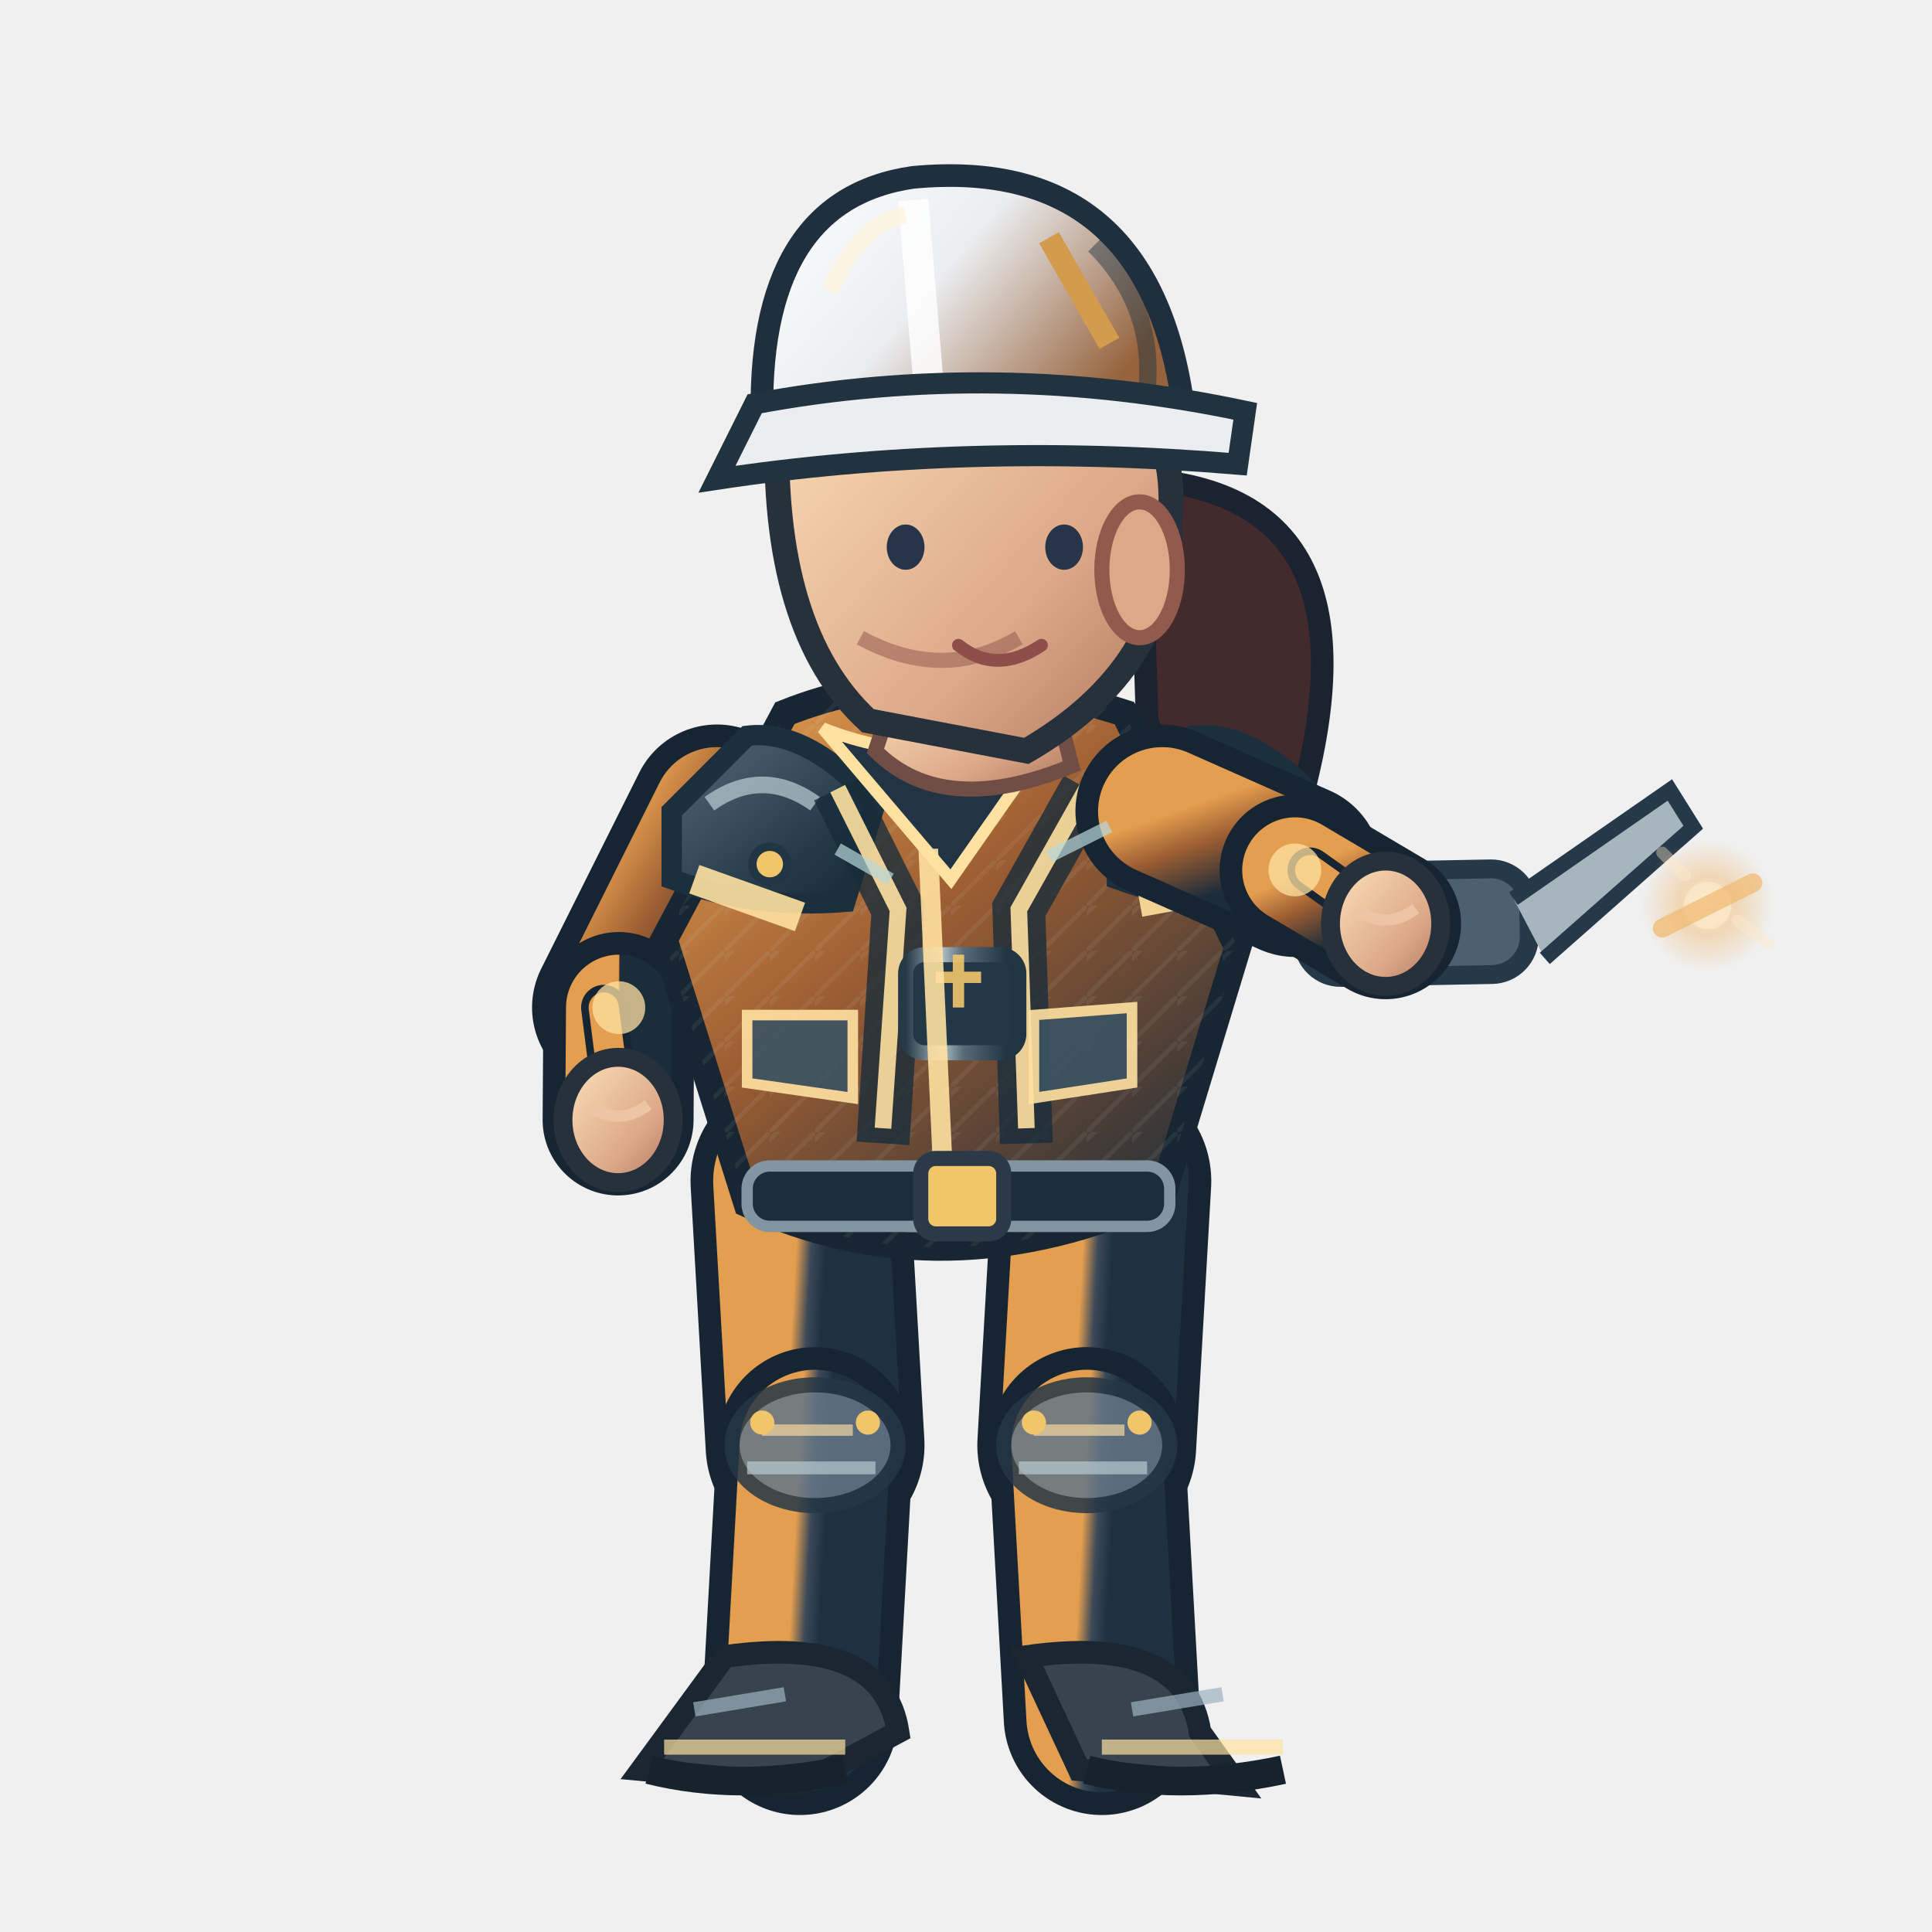
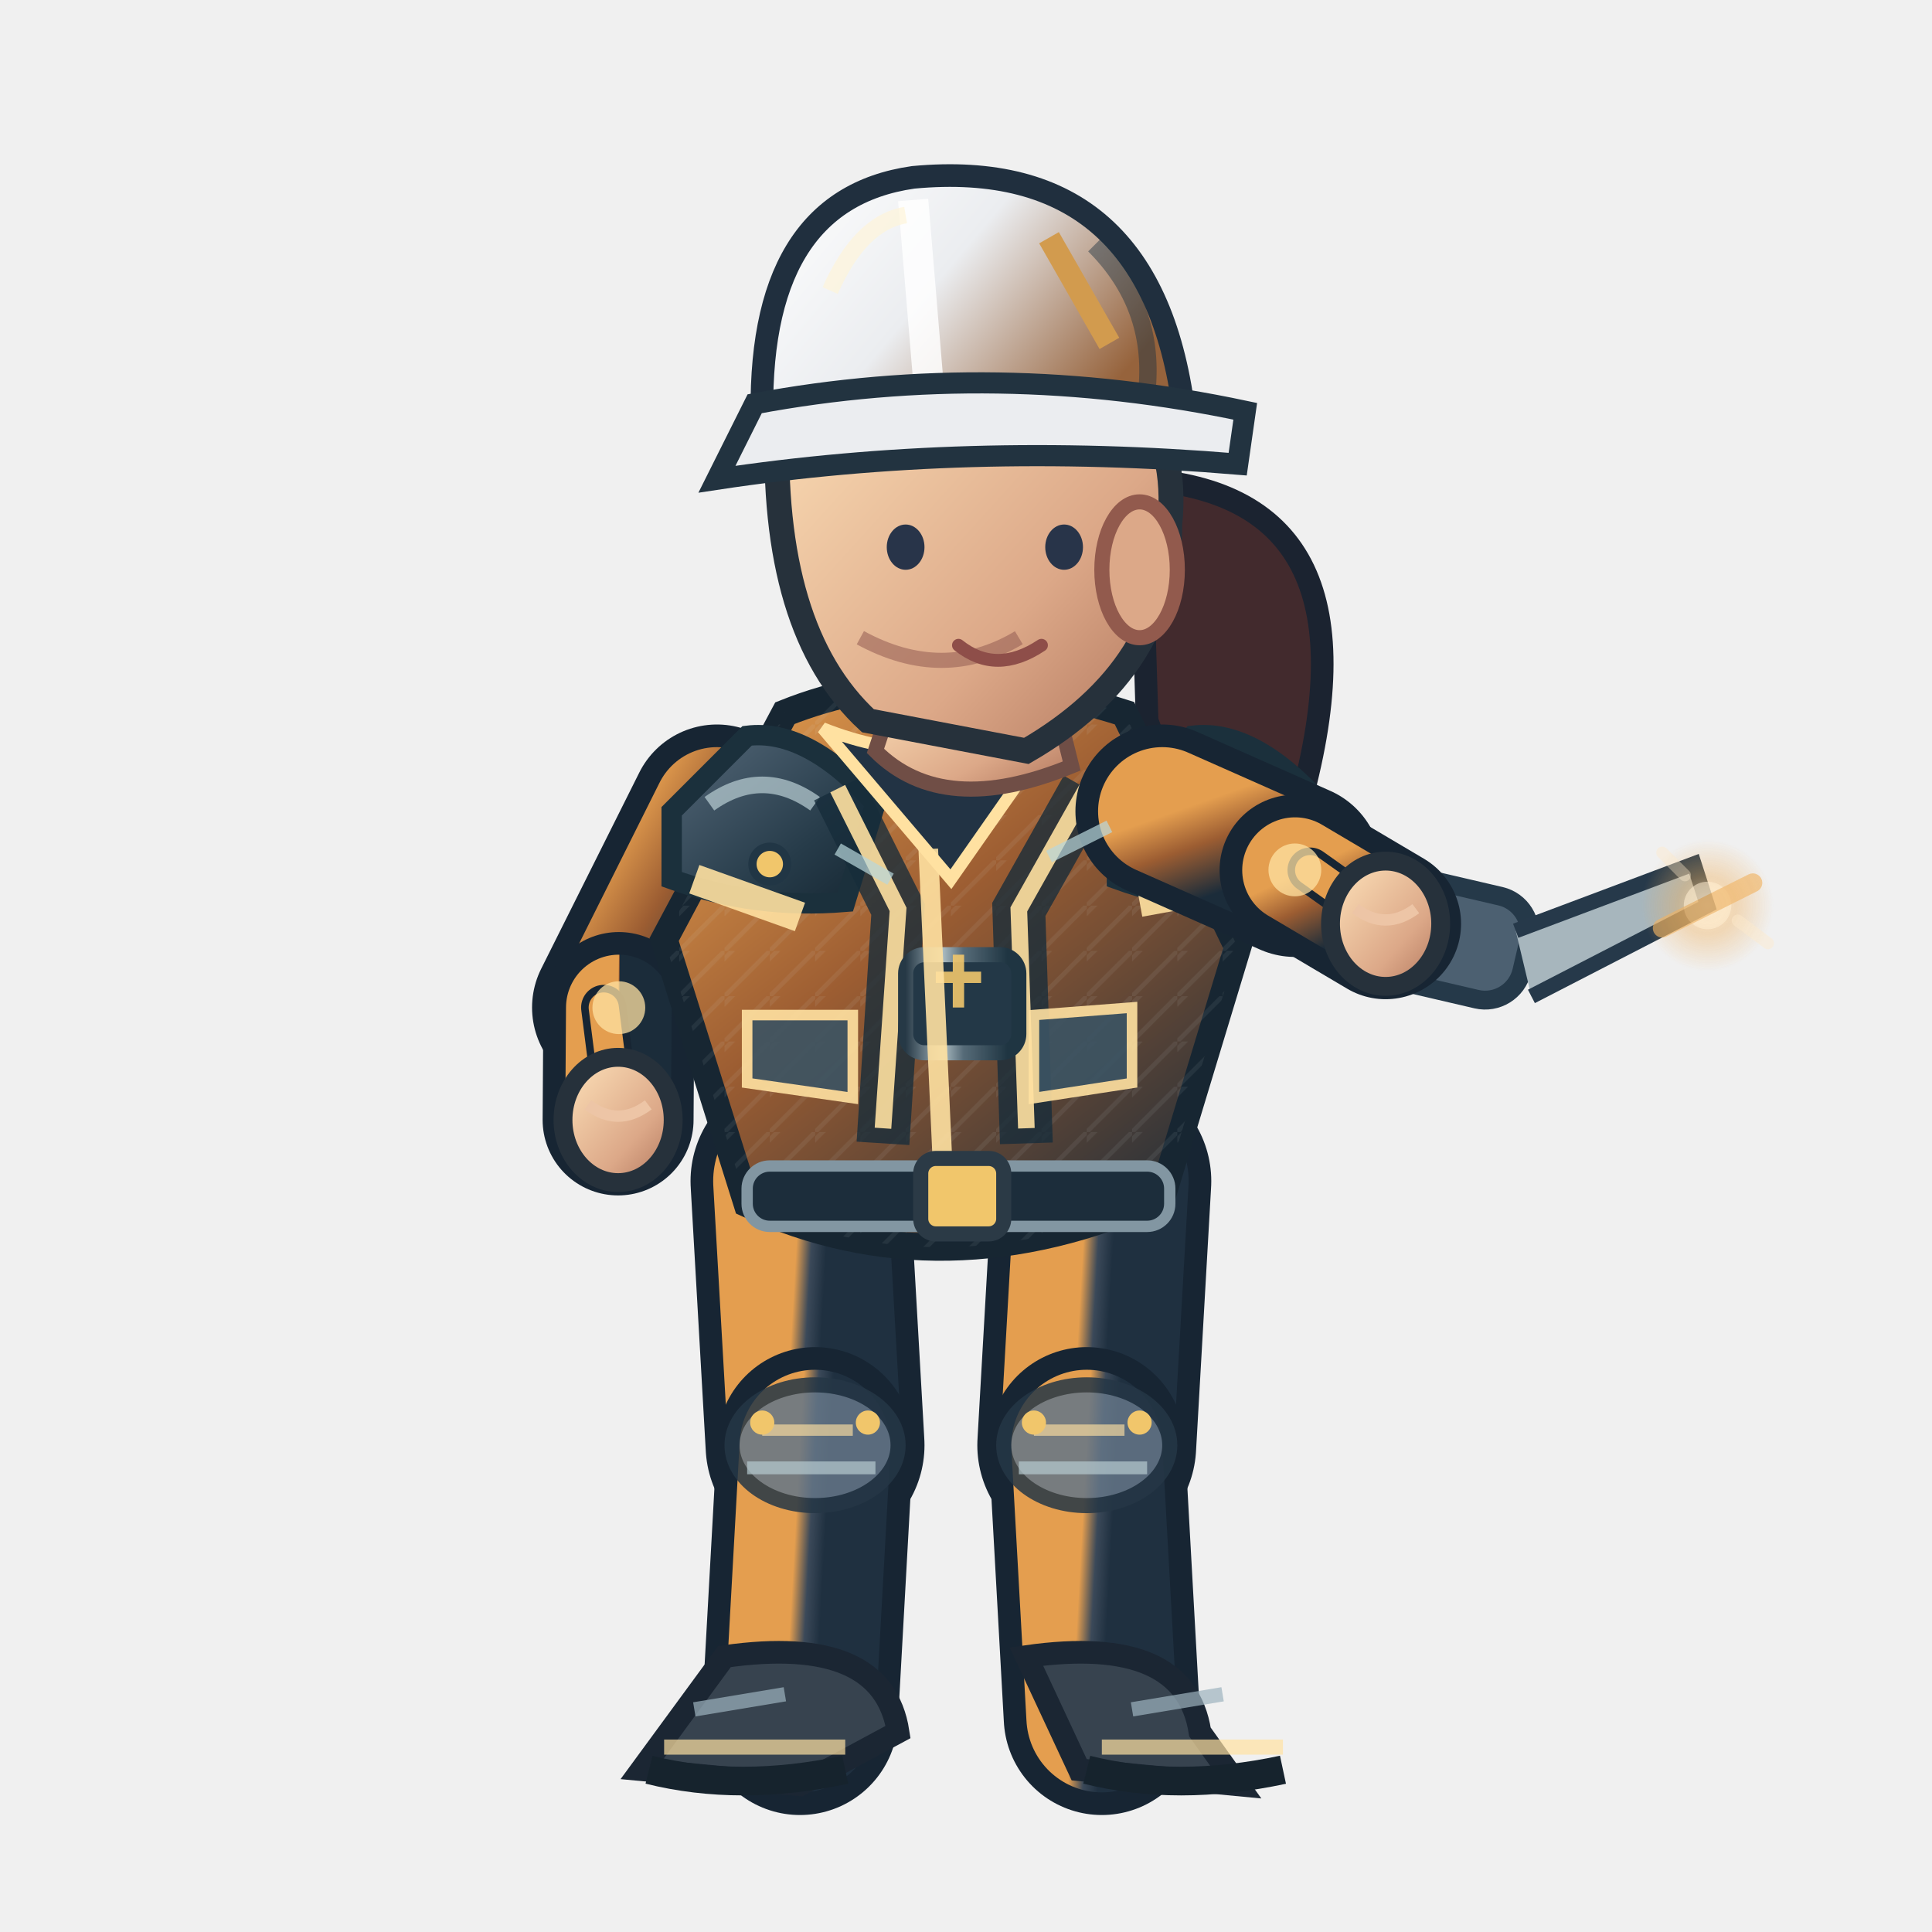
<svg xmlns="http://www.w3.org/2000/svg" width="256" height="256" viewBox="0 0 256 256">
  <defs>
    <linearGradient id="jacket" x1=".1" x2=".9" y1="0" y2="1">
      <stop offset="0" stop-color="#e49e4f" />
      <stop offset=".43" stop-color="#9c5d32" />
      <stop offset="1" stop-color="#1b2c3a" />
    </linearGradient>
    <linearGradient id="helmet" x1="0" x2="1" y1="0" y2=".5">
      <stop offset="0" stop-color="#ffffff" />
      <stop offset=".5" stop-color="#ebedf0" />
      <stop offset="1" stop-color="#96633c" />
    </linearGradient>
    <linearGradient id="skin" x1="0" x2="1" y1="0" y2="1">
      <stop offset="0" stop-color="#ffe4bb" />
      <stop offset=".65" stop-color="#dca888" />
      <stop offset="1" stop-color="#af745b" />
    </linearGradient>
    <linearGradient id="pant" x1="0" x2="1" y1="0" y2="1">
      <stop offset="0" stop-color="#e49e4f" />
      <stop offset=".5" stop-color="#3b4959" />
      <stop offset="1" stop-color="#1f3040" />
    </linearGradient>
    <linearGradient id="reinforced" x1="0" x2=".95" y1="0" y2="1">
      <stop offset="0" stop-color="#81949e" />
      <stop offset=".20" stop-color="#475b6b" />
      <stop offset=".68" stop-color="#263b49" />
      <stop offset="1" stop-color="#172834" />
    </linearGradient>
    <linearGradient id="metalEdge" x1="0" x2="1" y1="0" y2="0">
      <stop offset="0" stop-color="#263946" />
      <stop offset=".33" stop-color="#a9bac0" />
      <stop offset=".51" stop-color="#566b78" />
      <stop offset=".90" stop-color="#1f3542" />
    </linearGradient>
    <pattern id="workwearWeave" width="6" height="6" patternUnits="userSpaceOnUse">
      <path d="M 0 6 L 6 0 M -1 2 L 2 -1" fill="none" stroke="#d4e1e2" stroke-opacity=".105" stroke-width=".6" />
    </pattern>
  </defs>
  <path d="M 151 63.5 Q 184 65.5 172 107.5 Q 161 120.5 152 95.5Z" fill="#422a2d" stroke="#1b2330" stroke-width="3" />
  <path d="M 106.0 156.5 L 108.0 191.5" fill="none" stroke="#172533" stroke-width="29" stroke-linecap="round" />
  <path d="M 106.0 156.5 L 108.0 191.5" fill="none" stroke="url(#pant)" stroke-width="23" stroke-linecap="round" />
  <path d="M 108.0 191.5 L 106.0 227.5" fill="none" stroke="#172533" stroke-width="26" stroke-linecap="round" />
  <path d="M 108.0 191.5 L 106.0 227.5" fill="none" stroke="url(#pant)" stroke-width="20" stroke-linecap="round" />
  <ellipse cx="108.0" cy="191.5" rx="11" ry="8" fill="#647687" stroke="#253645" stroke-width="2" opacity=".85" />
  <path d="M 101.0 189.5 l 12 0" stroke="#ffe1a1" stroke-width="1.5" opacity=".65" />
  <path d="M 99.0 194.5 l 17 0" stroke="#b7cbd0" stroke-width="1.7" opacity=".7" />
  <circle cx="101.0" cy="188.5" r="1.6" fill="#f1c66b" />
  <circle cx="115.0" cy="188.5" r="1.6" fill="#f1c66b" />
  <g transform="rotate(0.00 106.00 227.52)">
    <path d="M 96.0 219.5 Q 117.0 216.5 119.0 229.5 L 106.0 236.5 L 85.0 234.5Z" fill="#37434f" stroke="#1b2633" stroke-width="3" />
    <path d="M 88.0 231.5 l 24 0" stroke="#ffe1a1" stroke-width="2" opacity=".7" />
    <path d="M 86.0 234.5 q 12 3 26 0" stroke="#16232d" stroke-width="3.8" fill="none" />
    <path d="M 92.0 226.5 l 12 -2" stroke="#9cb2bd" stroke-width="1.9" opacity=".7" />
  </g>
  <path d="M 146.0 156.5 L 144.0 191.5" fill="none" stroke="#172533" stroke-width="29" stroke-linecap="round" />
  <path d="M 146.0 156.5 L 144.0 191.5" fill="none" stroke="url(#pant)" stroke-width="23" stroke-linecap="round" />
  <path d="M 144.0 191.5 L 146.0 227.5" fill="none" stroke="#172533" stroke-width="26" stroke-linecap="round" />
  <path d="M 144.0 191.5 L 146.0 227.5" fill="none" stroke="url(#pant)" stroke-width="20" stroke-linecap="round" />
  <ellipse cx="144.0" cy="191.5" rx="11" ry="8" fill="#647687" stroke="#253645" stroke-width="2" opacity=".85" />
  <path d="M 137.0 189.5 l 12 0" stroke="#ffe1a1" stroke-width="1.5" opacity=".65" />
  <path d="M 135.0 194.5 l 17 0" stroke="#b7cbd0" stroke-width="1.7" opacity=".7" />
  <circle cx="137.0" cy="188.5" r="1.6" fill="#f1c66b" />
  <circle cx="151.0" cy="188.5" r="1.6" fill="#f1c66b" />
  <g transform="rotate(0.00 146.00 227.52)">
    <path d="M 136.0 219.5 Q 157.0 216.5 159.0 229.5 L 164.0 236.5 L 143.0 234.5Z" fill="#37434f" stroke="#1b2633" stroke-width="3" />
    <path d="M 146.0 231.5 l 24 0" stroke="#ffe1a1" stroke-width="2" opacity=".7" />
    <path d="M 144.0 234.5 q 12 3 26 0" stroke="#16232d" stroke-width="3.8" fill="none" />
    <path d="M 150.0 226.5 l 12 -2" stroke="#9cb2bd" stroke-width="1.9" opacity=".7" />
  </g>
  <g transform="translate(0.00,0)">
    <path d="M 95.0 107.5 L 82.0 133.5" fill="none" stroke="#172533" stroke-width="23" stroke-linecap="round" />
    <path d="M 95.0 107.5 L 82.0 133.5" fill="none" stroke="url(#jacket)" stroke-width="17" stroke-linecap="round" />
    <path d="M 82.0 133.5 L 81.9 148.4" fill="none" stroke="#172533" stroke-width="20" stroke-linecap="round" />
    <path d="M 82.0 133.5 L 81.9 148.4" fill="none" stroke="url(#jacket)" stroke-width="14" stroke-linecap="round" />
    <path d="M 80.0 133.5 L 81.9 148.4" fill="none" stroke="#172533" stroke-width="6" stroke-linecap="round" />
    <path d="M 80.0 133.5 L 81.9 148.4" fill="none" stroke="#e49e4f" stroke-width="4" stroke-linecap="round" />
    <circle cx="82" cy="133.522" r="3.5" fill="#ffe1a1" opacity=".75" />
    <ellipse cx="81.9" cy="148.4" rx="7.3" ry="8.3" fill="url(#skin)" stroke="#26313b" stroke-width="2.5" />
    <path d="M 77.9 146.4 q 4 3 8 0" fill="none" stroke="#edc5a6" stroke-width="1.5" />
    <path d="M 104 94.5 Q 124 86.5 149 94.5 L 164 125.5 L 154 158.5 Q 125 171.5 99 159.5 L 88 124.5Z" fill="url(#jacket)" stroke="#172632" stroke-width="3.6" />
    <path d="M 104 94.5 Q 124 86.5 149 94.5 L 164 125.5 L 154 158.5 Q 125 171.5 99 159.5 L 88 124.5Z" fill="url(#workwearWeave)" opacity=".74" />
    <path d="M 89 107.5 L 99 97.5 Q 107 96.5 116 106.5 L 112 119.5 Q 100 120.5 89 116.5Z" fill="url(#reinforced)" stroke="#1b303c" stroke-width="2.7" />
    <path d="M 94 106.5 q 7 -5 14 0" stroke="#b8ccd2" stroke-width="2.2" stroke-opacity=".72" fill="none" />
    <circle cx="102" cy="114.5" r="2.3" fill="#f1c66b" stroke="#213645" stroke-width="1.1" />
    <path d="M 148 107.5 L 158 97.5 Q 166 96.5 175 106.5 L 171 119.5 Q 159 120.5 148 116.5Z" fill="url(#reinforced)" stroke="#1b303c" stroke-width="2.7" />
    <path d="M 153 106.5 q 7 -5 14 0" stroke="#b8ccd2" stroke-width="2.2" stroke-opacity=".72" fill="none" />
    <circle cx="161" cy="114.5" r="2.3" fill="#f1c66b" stroke="#213645" stroke-width="1.1" />
    <path d="M 111 104.5 L 119 120.5 L 117 151.5 M 144 104.5 L 135 120.5 L 136 151.5" stroke="#162c3a" stroke-width="7" opacity=".78" fill="none" />
    <path d="M 111 104.5 L 119 120.5 L 117 149.5 M 144 104.5 L 135 120.5 L 136 149.5" stroke="#ffe1a1" stroke-width="2.2" opacity=".9" fill="none" />
    <rect x="120" y="126.5" width="15" height="13" rx="2.5" fill="#233847" stroke="url(#metalEdge)" stroke-width="2" />
    <path d="M 124 129.5 h 6 m -3 -3 v 7" stroke="#f1c66b" stroke-width="1.5" opacity=".9" />
    <path d="M 109 96.5 Q 124 102.5 140 96.5 L 126 116.5Z" fill="#223344" stroke="#ffe1a1" stroke-width="1.6" />
    <path d="M 123 112.5 L 125 156.5" stroke="#ffe1a1" stroke-width="2.6" opacity=".9" />
    <path d="M 92 116.5 L 106 121.5 M 151 119.5 L 162 117.5" stroke="#ffe1a1" stroke-width="4" opacity=".9" />
    <rect x="99" y="154.5" width="56" height="8" rx="3" fill="#1c2d3b" stroke="#8296a2" stroke-width="1.5" />
    <rect x="122" y="153.5" width="11" height="10" rx="2" fill="#f1c66b" stroke="#2b3a46" stroke-width="2" />
    <path d="M 99 134.5 l 14 0 l 0 11 l -14 -2 Z M 137 134.5 l 13 -1 l 0 10 l -13 2 Z" fill="#3b5363" stroke="#ffe1a1" stroke-width="1.4" opacity=".9" />
    <path d="M 119 90.5 L 139 89.5 L 142 101.5 Q 125 108.5 116 99.5Z" fill="url(#skin)" stroke="#704e46" stroke-width="2" />
    <path d="M 103 55.5 Q 113 36.5 135 43.5 Q 157 49.5 155 69.5 Q 155 88.5 136 99.5 L 115 95.5 Q 102 83.5 103 55.5Z" fill="url(#skin)" stroke="#26313b" stroke-width="3.3" />
    <ellipse cx="151" cy="75.5" rx="5" ry="9" fill="#dca888" stroke="#925a4d" stroke-width="2" />
    <path d="M 135 84.5 q -10 6 -21 0" fill="none" stroke="#9a6257" stroke-width="2" opacity=".6" />
    <ellipse cx="120" cy="72.5" rx="2.5" ry="3" fill="#283449" />
    <ellipse cx="141" cy="72.5" rx="2.5" ry="3" fill="#283449" />
    <path d="M 127 85.5 q 5 4 11 0" fill="none" stroke="#8e4e49" stroke-width="1.7" stroke-linecap="round" />
    <path d="M 101 56.5 Q 100 26.5 121 23.5 Q 153 20.5 157 55.5Z" fill="url(#helmet)" stroke="#202f3e" stroke-width="3" />
    <path d="M 121 26.5 L 123 50.5" stroke="#ffffff" stroke-width="4" opacity=".83" />
    <path d="M 110 38.5 Q 114 29.5 120 28.5" stroke="#fff4d6" stroke-width="2.2" opacity=".63" fill="none" />
    <path d="M 145 32.5 q 8 8 7 19" stroke="#1a3040" stroke-width="2.3" opacity=".45" fill="none" />
    <circle cx="106" cy="56.5" r="2.4" fill="#304353" stroke="#f1c66b" stroke-width="1.2" />
    <circle cx="155" cy="56.5" r="2.4" fill="#304353" stroke="#f1c66b" stroke-width="1.2" />
    <path d="M 100 53.5 Q 132 47.5 165 54.5 L 164 61.5 Q 128 58.5 95 63.5Z" fill="#ebedf0" stroke="#223340" stroke-width="2.8" />
    <path d="M 139 31.5 l 8 14" stroke="#d29b4e" stroke-width="3" />
-     <g transform="translate(183.6,122.4) rotate(-1.1)">
+     <g transform="translate(183.6,122.4) rotate(13.1)">
      <rect x="-11" y="-7" width="30" height="14" rx="5" fill="#4c6071" stroke="#253949" stroke-width="2.5" />
      <path d="M 17 -3 l 21 -14 l 3 5 l -20 17" fill="#a7b6bd" stroke="#26394a" stroke-width="2" />
      <circle cx="-4" cy="0" r="3.5" fill="#f0bb69" />
    </g>
    <path d="M 154.0 107.5 L 171.6 115.3" fill="none" stroke="#172533" stroke-width="23" stroke-linecap="round" />
    <path d="M 154.0 107.5 L 171.6 115.3" fill="none" stroke="url(#jacket)" stroke-width="17" stroke-linecap="round" />
    <path d="M 171.6 115.3 L 183.6 122.4" fill="none" stroke="#172533" stroke-width="20" stroke-linecap="round" />
    <path d="M 171.6 115.3 L 183.6 122.4" fill="none" stroke="url(#jacket)" stroke-width="14" stroke-linecap="round" />
    <path d="M 173.6 115.3 L 183.6 122.4" fill="none" stroke="#172533" stroke-width="6" stroke-linecap="round" />
    <path d="M 173.6 115.3 L 183.6 122.4" fill="none" stroke="#e49e4f" stroke-width="4" stroke-linecap="round" />
    <circle cx="171.576" cy="115.267" r="3.5" fill="#ffe1a1" opacity=".75" />
    <ellipse cx="183.6" cy="122.4" rx="7.3" ry="8.3" fill="url(#skin)" stroke="#26313b" stroke-width="2.5" />
    <path d="M 179.6 120.4 q 4 3 8 0" fill="none" stroke="#edc5a6" stroke-width="1.5" />
    <defs>
      <radialGradient id="fx-log">
        <stop offset="0" stop-color="#ffe9c6" stop-opacity=".86" />
        <stop offset=".45" stop-color="#f0b260" stop-opacity=".46" />
        <stop offset="1" stop-color="#f0b260" stop-opacity="0" />
      </radialGradient>
    </defs>
    <g data-action-fx="REPAIR" opacity=".86">
      <circle cx="226.26" cy="119.98" r="8.76" fill="url(#fx-log)" />
      <circle cx="226.26" cy="119.98" r="3.15" fill="#ffe9c6" opacity="0.745" />
      <path d="M 220.26 122.98 l 12 -6" stroke="#f0b260" stroke-width="2.5" stroke-linecap="round" opacity="0.745" />
      <path d="M 223.26 115.98 l -3 -3 M 230.26 121.98 l 4 3" fill="none" stroke="#ffe9c6" stroke-width="1.6" stroke-linecap="round" opacity="0.457" />
    </g>
    <path d="M 111 112.5 l 7 4 M 139 113.5 l 8 -4" stroke="#b8d7db" stroke-width="1.7" opacity=".7" />
  </g>
</svg>
